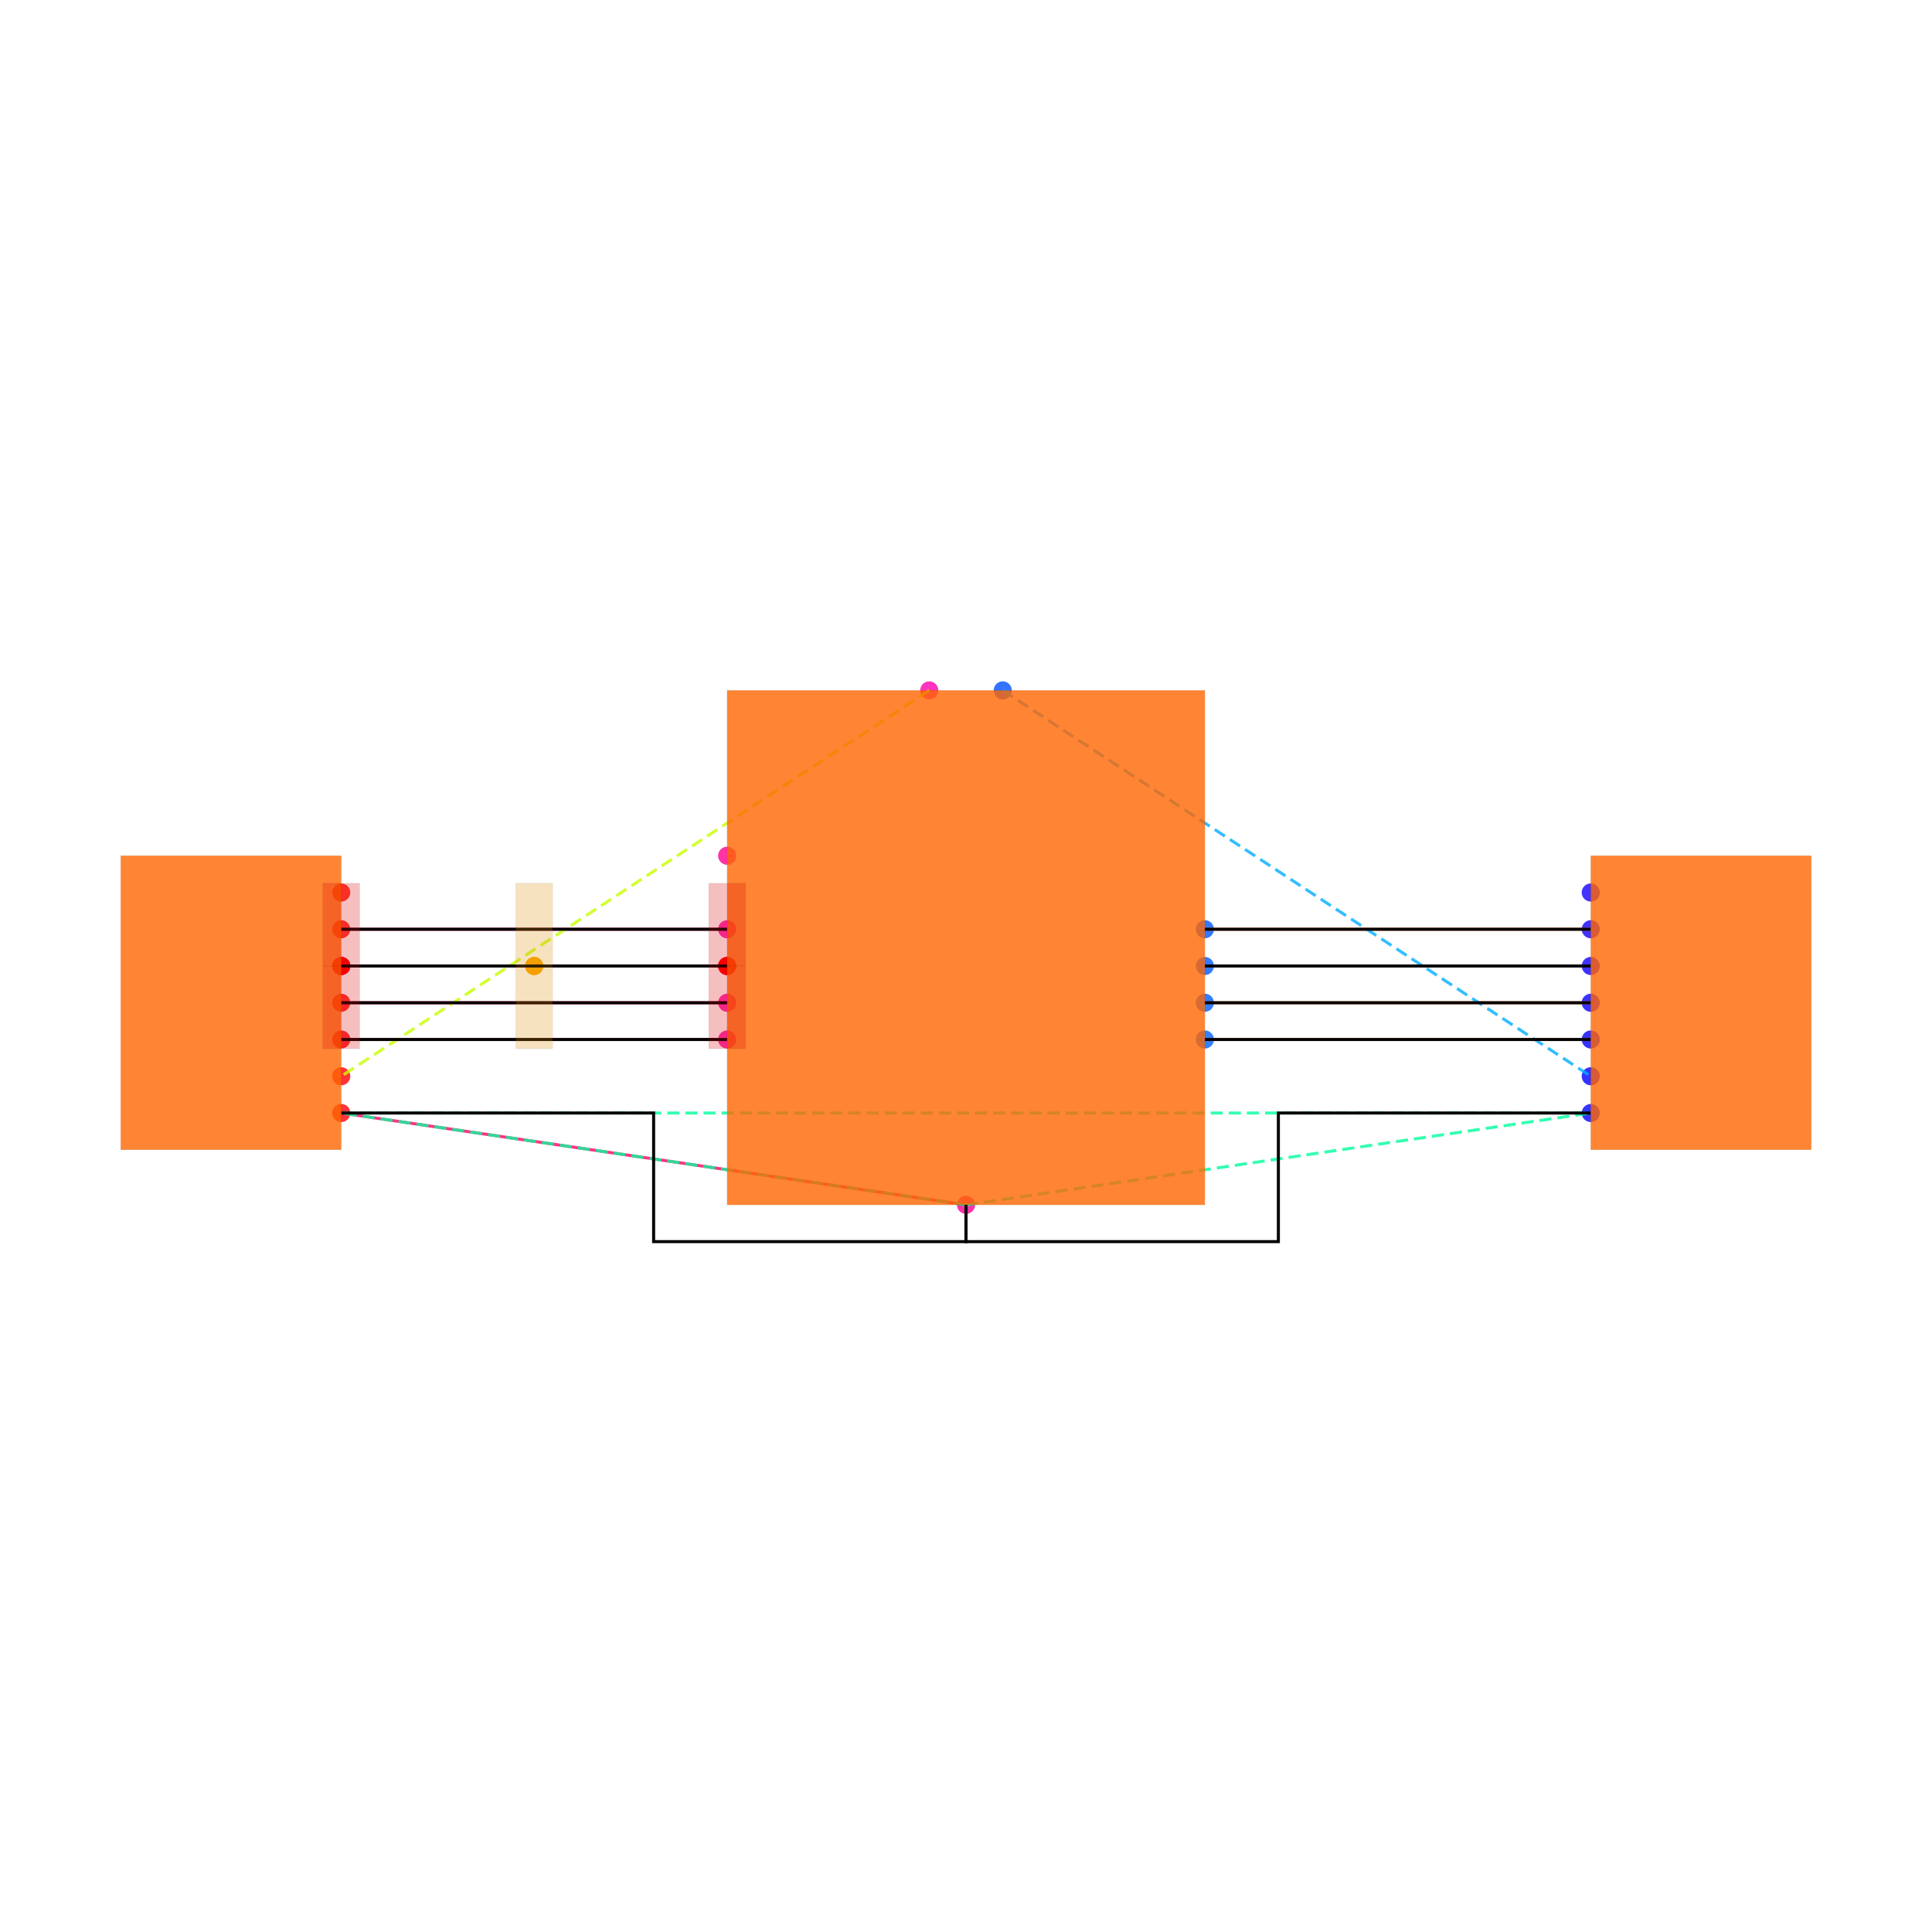
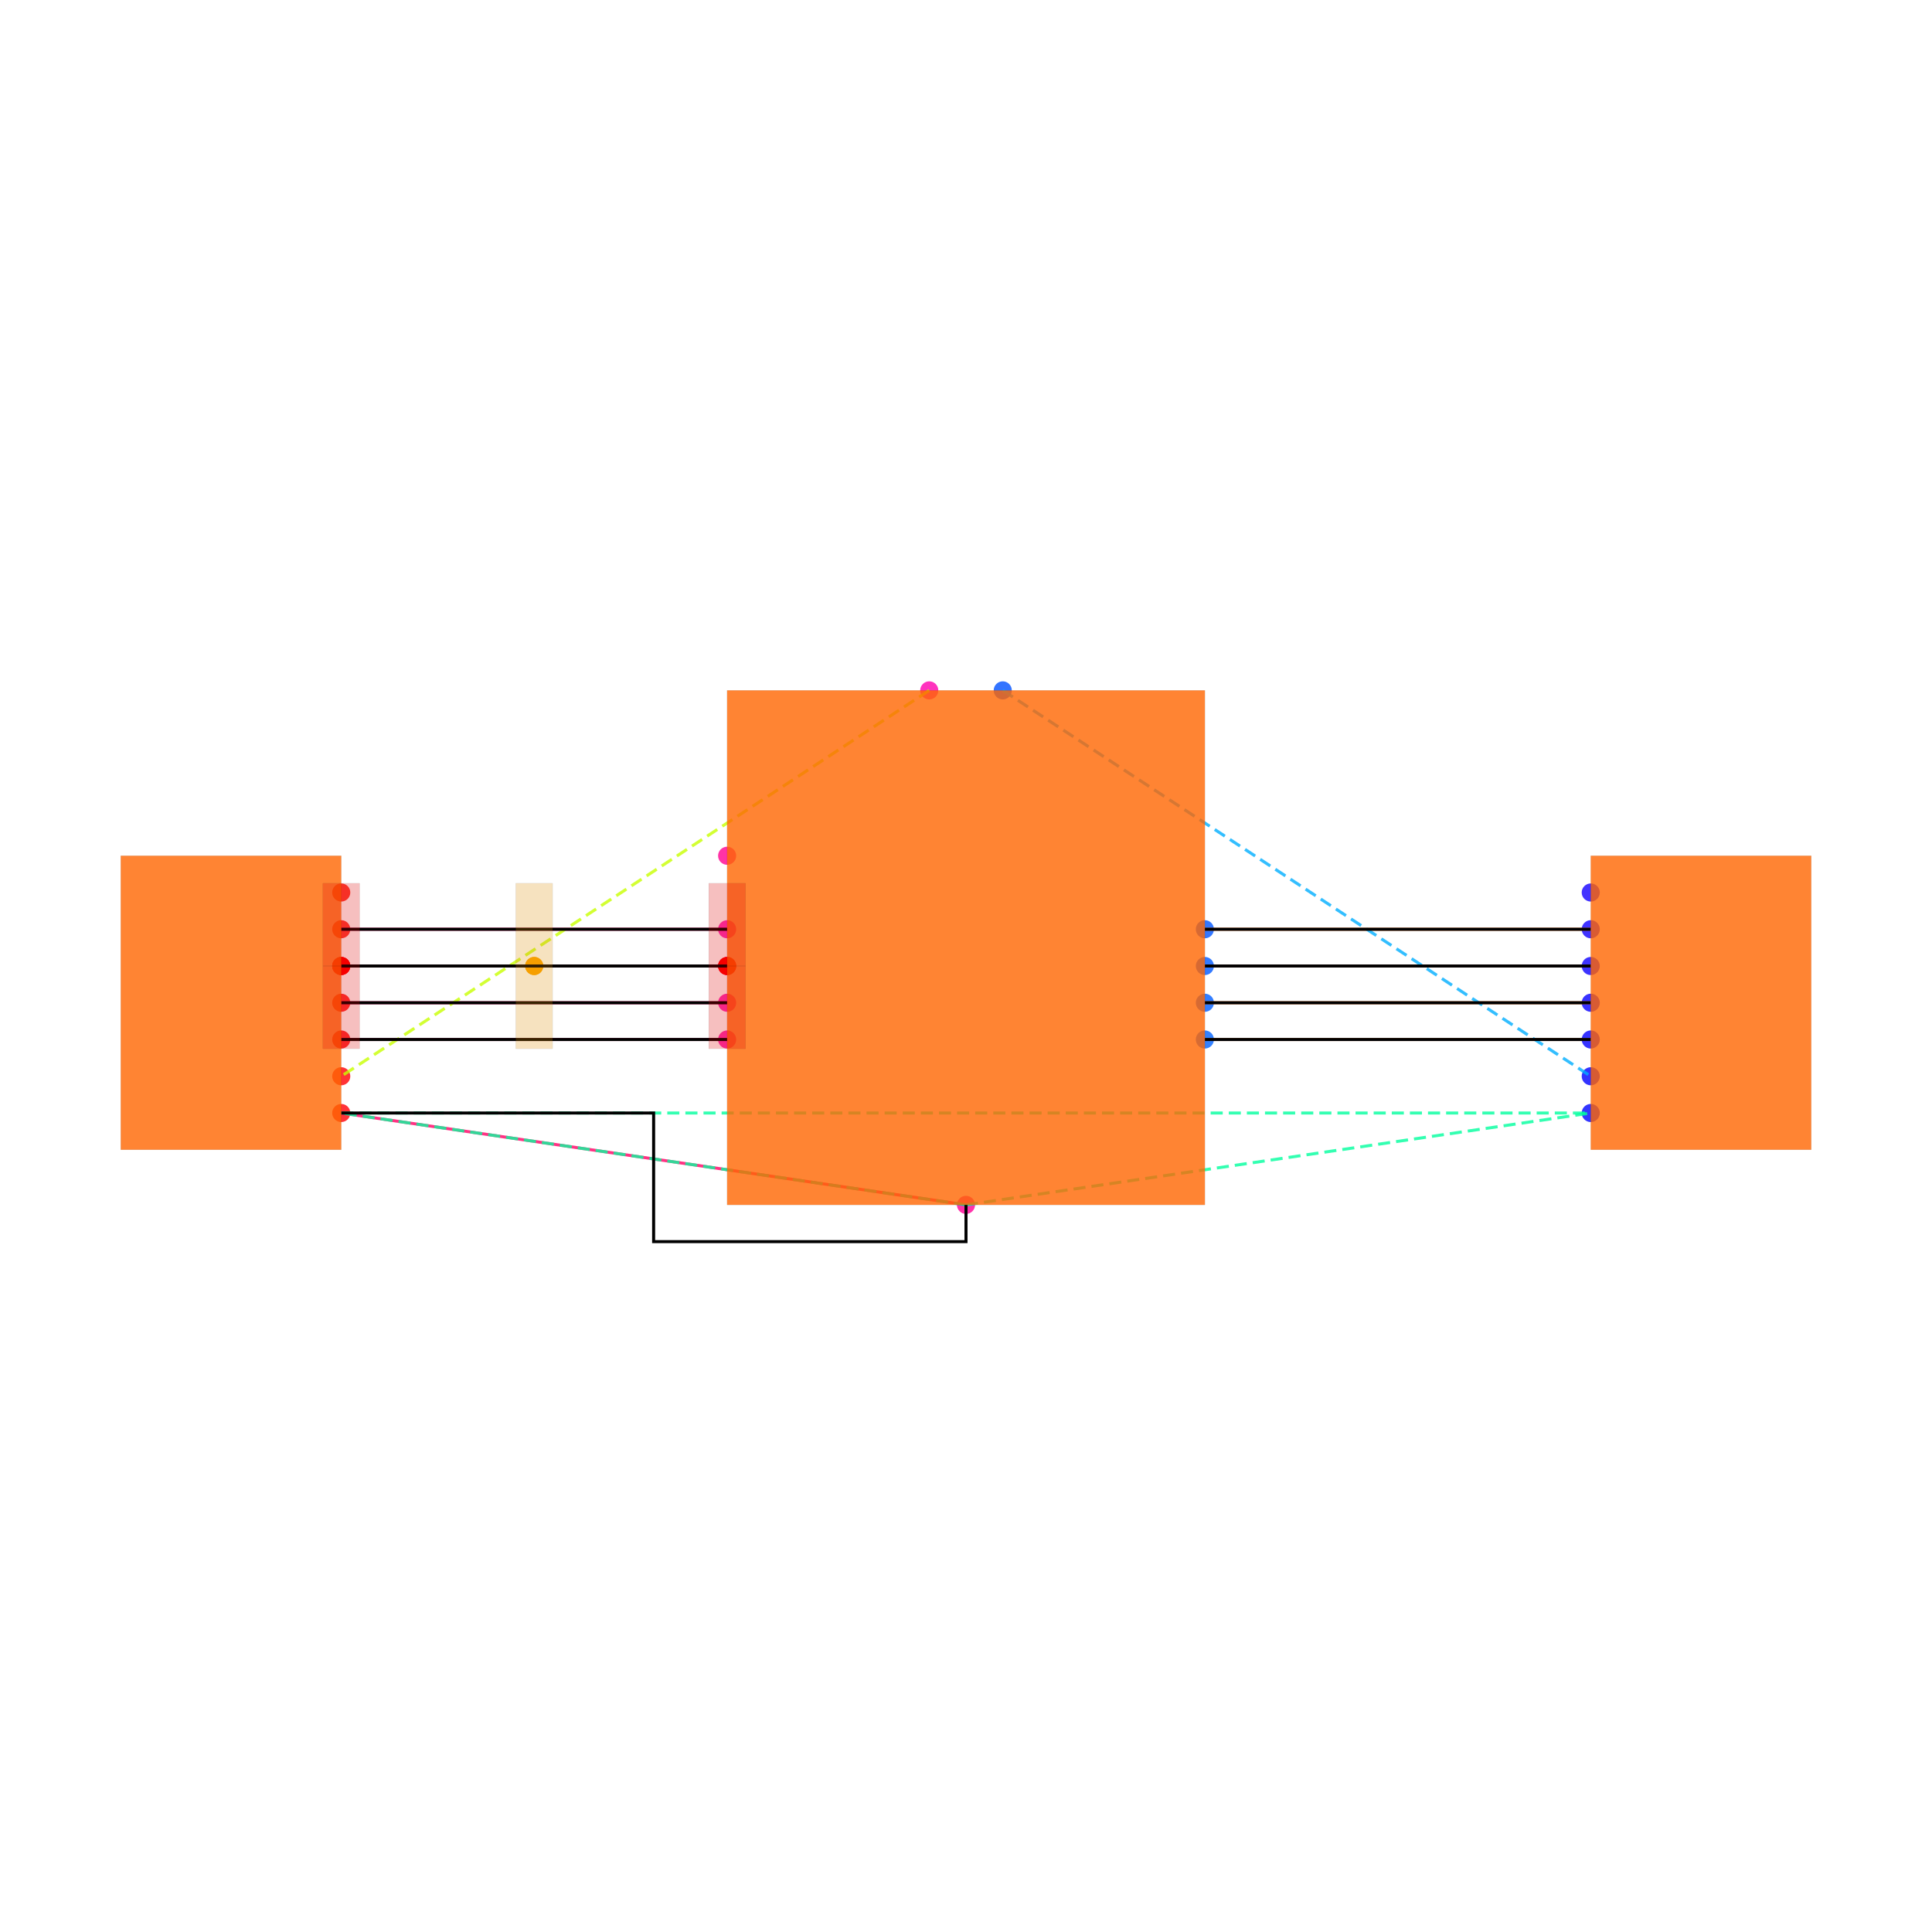
<svg xmlns="http://www.w3.org/2000/svg" width="640" height="640" viewBox="0 0 640 640">
  <rect width="100%" height="100%" fill="white" />
  <g>
    <circle data-type="point" data-label="U1.1 y+" data-x="-0.2" data-y="1.4" cx="307.826" cy="228.696" r="3" fill="hsl(319, 100%, 50%, 0.8)" />
  </g>
  <g>
    <circle data-type="point" data-label="U1.2 x-" data-x="-1.3" data-y="0.09999999999999998" cx="240.87" cy="307.826" r="3" fill="hsl(320, 100%, 50%, 0.8)" />
  </g>
  <g>
    <circle data-type="point" data-label="U1.3 x-" data-x="-1.3" data-y="-0.10000000000000009" cx="240.87" cy="320" r="3" fill="hsl(321, 100%, 50%, 0.8)" />
  </g>
  <g>
    <circle data-type="point" data-label="U1.4 x-" data-x="-1.3" data-y="-0.30000000000000004" cx="240.87" cy="332.174" r="3" fill="hsl(322, 100%, 50%, 0.8)" />
  </g>
  <g>
    <circle data-type="point" data-label="U1.5 x-" data-x="-1.3" data-y="-0.5" cx="240.87" cy="344.348" r="3" fill="hsl(323, 100%, 50%, 0.8)" />
  </g>
  <g>
    <circle data-type="point" data-label="U1.7 y-" data-x="0" data-y="-1.4" cx="320" cy="399.13" r="3" fill="hsl(325, 100%, 50%, 0.8)" />
  </g>
  <g>
    <circle data-type="point" data-label="U1.8 x-" data-x="-1.3" data-y="0.5" cx="240.87" cy="283.478" r="3" fill="hsl(326, 100%, 50%, 0.8)" />
  </g>
  <g>
    <circle data-type="point" data-label="U1.10 x+" data-x="1.3" data-y="-0.5" cx="399.13" cy="344.348" r="3" fill="hsl(217, 100%, 50%, 0.8)" />
  </g>
  <g>
    <circle data-type="point" data-label="U1.11 x+" data-x="1.3" data-y="-0.3" cx="399.13" cy="332.174" r="3" fill="hsl(218, 100%, 50%, 0.8)" />
  </g>
  <g>
    <circle data-type="point" data-label="U1.12 x+" data-x="1.3" data-y="-0.09999999999999998" cx="399.13" cy="320" r="3" fill="hsl(219, 100%, 50%, 0.8)" />
  </g>
  <g>
    <circle data-type="point" data-label="U1.13 x+" data-x="1.3" data-y="0.10000000000000009" cx="399.13" cy="307.826" r="3" fill="hsl(220, 100%, 50%, 0.8)" />
  </g>
  <g>
    <circle data-type="point" data-label="U1.14 y+" data-x="0.2" data-y="1.4" cx="332.174" cy="228.696" r="3" fill="hsl(221, 100%, 50%, 0.8)" />
  </g>
  <g>
    <circle data-type="point" data-label="JP1.1 x+" data-x="-3.4" data-y="-0.8999999999999999" cx="113.043" cy="368.696" r="3" fill="hsl(358, 100%, 50%, 0.8)" />
  </g>
  <g>
    <circle data-type="point" data-label="JP1.2 x+" data-x="-3.4" data-y="-0.7" cx="113.043" cy="356.522" r="3" fill="hsl(359, 100%, 50%, 0.8)" />
  </g>
  <g>
    <circle data-type="point" data-label="JP1.3 x+" data-x="-3.4" data-y="-0.49999999999999994" cx="113.043" cy="344.348" r="3" fill="hsl(0, 100%, 50%, 0.8)" />
  </g>
  <g>
    <circle data-type="point" data-label="JP1.4 x+" data-x="-3.4" data-y="-0.2999999999999999" cx="113.043" cy="332.174" r="3" fill="hsl(1, 100%, 50%, 0.8)" />
  </g>
  <g>
    <circle data-type="point" data-label="JP1.5 x+" data-x="-3.4" data-y="-0.09999999999999992" cx="113.043" cy="320" r="3" fill="hsl(2, 100%, 50%, 0.8)" />
  </g>
  <g>
    <circle data-type="point" data-label="JP1.6 x+" data-x="-3.4" data-y="0.10000000000000003" cx="113.043" cy="307.826" r="3" fill="hsl(3, 100%, 50%, 0.8)" />
  </g>
  <g>
    <circle data-type="point" data-label="JP1.7 x+" data-x="-3.4" data-y="0.3" cx="113.043" cy="295.652" r="3" fill="hsl(4, 100%, 50%, 0.8)" />
  </g>
  <g>
    <circle data-type="point" data-label="JP2.1 x-" data-x="3.4" data-y="-0.8999999999999999" cx="526.957" cy="368.696" r="3" fill="hsl(239, 100%, 50%, 0.8)" />
  </g>
  <g>
    <circle data-type="point" data-label="JP2.2 x-" data-x="3.4" data-y="-0.7" cx="526.957" cy="356.522" r="3" fill="hsl(240, 100%, 50%, 0.8)" />
  </g>
  <g>
    <circle data-type="point" data-label="JP2.3 x-" data-x="3.4" data-y="-0.5" cx="526.957" cy="344.348" r="3" fill="hsl(241, 100%, 50%, 0.8)" />
  </g>
  <g>
    <circle data-type="point" data-label="JP2.4 x-" data-x="3.4" data-y="-0.3000000000000001" cx="526.957" cy="332.174" r="3" fill="hsl(242, 100%, 50%, 0.8)" />
  </g>
  <g>
    <circle data-type="point" data-label="JP2.5 x-" data-x="3.4" data-y="-0.10000000000000003" cx="526.957" cy="320" r="3" fill="hsl(243, 100%, 50%, 0.8)" />
  </g>
  <g>
    <circle data-type="point" data-label="JP2.6 x-" data-x="3.4" data-y="0.09999999999999998" cx="526.957" cy="307.826" r="3" fill="hsl(244, 100%, 50%, 0.8)" />
  </g>
  <g>
    <circle data-type="point" data-label="JP2.7 x-" data-x="3.4" data-y="0.3" cx="526.957" cy="295.652" r="3" fill="hsl(245, 100%, 50%, 0.8)" />
  </g>
  <g>
    <circle data-type="point" data-label="anchor orientation: y+" data-x="-3.4" data-y="-0.09999999999999992" cx="113.043" cy="320" r="3" fill="red" />
  </g>
  <g>
    <circle data-type="point" data-label="anchor orientation: y-" data-x="-3.4" data-y="-0.09999999999999992" cx="113.043" cy="320" r="3" fill="red" />
  </g>
  <g>
    <circle data-type="point" data-label="anchor orientation: y+" data-x="-2.35" data-y="-0.1" cx="176.957" cy="320" r="3" fill="orange" />
  </g>
  <g>
    <circle data-type="point" data-label="anchor orientation: y-" data-x="-2.35" data-y="-0.1" cx="176.957" cy="320" r="3" fill="orange" />
  </g>
  <g>
    <circle data-type="point" data-label="anchor orientation: y+" data-x="-1.3" data-y="-0.10000000000000009" cx="240.87" cy="320" r="3" fill="red" />
  </g>
  <g>
    <circle data-type="point" data-label="anchor orientation: y-" data-x="-1.3" data-y="-0.10000000000000009" cx="240.87" cy="320" r="3" fill="red" />
  </g>
  <g>
    <polyline data-points="-3.4,-0.8999999999999999 0,-1.4" data-type="line" data-label="" points="113.043,368.696 320,399.13" fill="none" stroke="hsl(336, 100%, 50%, 0.8)" stroke-width="1" />
  </g>
  <g>
    <polyline data-points="-3.4,-0.49999999999999994 -1.3,-0.5" data-type="line" data-label="" points="113.043,344.348 240.87,344.348" fill="none" stroke="hsl(336, 100%, 50%, 0.8)" stroke-width="1" />
  </g>
  <g>
    <polyline data-points="-3.4,-0.2999999999999999 -1.3,-0.30000000000000004" data-type="line" data-label="" points="113.043,332.174 240.87,332.174" fill="none" stroke="hsl(336, 100%, 50%, 0.8)" stroke-width="1" />
  </g>
  <g>
    <polyline data-points="-3.4,-0.09999999999999992 -1.3,-0.10000000000000009" data-type="line" data-label="" points="113.043,320 240.87,320" fill="none" stroke="hsl(336, 100%, 50%, 0.8)" stroke-width="1" />
  </g>
  <g>
    <polyline data-points="-3.4,0.10000000000000003 -1.3,0.09999999999999998" data-type="line" data-label="" points="113.043,307.826 240.87,307.826" fill="none" stroke="hsl(336, 100%, 50%, 0.8)" stroke-width="1" />
  </g>
  <g>
    <polyline data-points="3.4,-0.5 1.3,-0.5" data-type="line" data-label="" points="526.957,344.348 399.13,344.348" fill="none" stroke="hsl(24, 100%, 50%, 0.8)" stroke-width="1" />
  </g>
  <g>
    <polyline data-points="3.4,-0.3000000000000001 1.3,-0.3" data-type="line" data-label="" points="526.957,332.174 399.13,332.174" fill="none" stroke="hsl(24, 100%, 50%, 0.8)" stroke-width="1" />
  </g>
  <g>
    <polyline data-points="3.4,-0.10000000000000003 1.3,-0.09999999999999998" data-type="line" data-label="" points="526.957,320 399.13,320" fill="none" stroke="hsl(24, 100%, 50%, 0.8)" stroke-width="1" />
  </g>
  <g>
    <polyline data-points="3.4,0.09999999999999998 1.3,0.10000000000000009" data-type="line" data-label="" points="526.957,307.826 399.13,307.826" fill="none" stroke="hsl(24, 100%, 50%, 0.8)" stroke-width="1" />
  </g>
  <g>
    <polyline data-points="-0.2,1.4 -3.4,-0.7" data-type="line" data-label="" points="307.826,228.696 113.043,356.522" fill="none" stroke="hsl(73, 100%, 50%, 0.8)" stroke-width="1" stroke-dasharray="4 2" />
  </g>
  <g>
    <polyline data-points="0,-1.4 -3.4,-0.8999999999999999" data-type="line" data-label="" points="320,399.13 113.043,368.696" fill="none" stroke="hsl(157, 100%, 50%, 0.8)" stroke-width="1" stroke-dasharray="4 2" />
  </g>
  <g>
    <polyline data-points="0,-1.4 3.4,-0.8999999999999999" data-type="line" data-label="" points="320,399.13 526.957,368.696" fill="none" stroke="hsl(157, 100%, 50%, 0.8)" stroke-width="1" stroke-dasharray="4 2" />
  </g>
  <g>
    <polyline data-points="-3.4,-0.8999999999999999 3.4,-0.8999999999999999" data-type="line" data-label="" points="113.043,368.696 526.957,368.696" fill="none" stroke="hsl(157, 100%, 50%, 0.8)" stroke-width="1" stroke-dasharray="4 2" />
  </g>
  <g>
    <polyline data-points="0.2,1.4 3.4,-0.7" data-type="line" data-label="" points="332.174,228.696 526.957,356.522" fill="none" stroke="hsl(199, 100%, 50%, 0.8)" stroke-width="1" stroke-dasharray="4 2" />
  </g>
  <g>
-     <polyline data-points="0,-1.4 0,-1.5999999999999999 -1.7,-1.5999999999999999 -1.7,-0.8999999999999999 -3.4,-0.8999999999999999" data-type="line" data-label="" points="320,399.13 320,411.304 216.522,411.304 216.522,368.696 113.043,368.696" fill="none" stroke="black" stroke-width="1" />
-   </g>
-   <g>
-     <polyline data-points="3.4,-0.8999999999999999 1.6999999999999997,-0.8999999999999999 1.6999999999999997,-1.5999999999999999 0,-1.5999999999999999 0,-1.4" data-type="line" data-label="" points="526.957,368.696 423.478,368.696 423.478,411.304 320,411.304 320,399.13" fill="none" stroke="black" stroke-width="1" />
+     <polyline data-points="-3.4,-0.8999999999999999 -1.7,-0.8999999999999999 -1.7,-1.5999999999999999 0,-1.5999999999999999 0,-1.4" data-type="line" data-label="" points="113.043,368.696 216.522,368.696 216.522,411.304 320,411.304 320,399.13" fill="none" stroke="black" stroke-width="1" />
  </g>
  <g>
    <polyline data-points="-3.4,-0.49999999999999994 -1.3,-0.5" data-type="line" data-label="" points="113.043,344.348 240.87,344.348" fill="none" stroke="black" stroke-width="1" />
  </g>
  <g>
    <polyline data-points="-3.4,-0.2999999999999999 -1.3,-0.30000000000000004" data-type="line" data-label="" points="113.043,332.174 240.87,332.174" fill="none" stroke="black" stroke-width="1" />
  </g>
  <g>
    <polyline data-points="-3.4,-0.09999999999999992 -1.3,-0.10000000000000009" data-type="line" data-label="" points="113.043,320 240.87,320" fill="none" stroke="black" stroke-width="1" />
  </g>
  <g>
    <polyline data-points="-3.4,0.10000000000000003 -1.3,0.09999999999999998" data-type="line" data-label="" points="113.043,307.826 240.87,307.826" fill="none" stroke="black" stroke-width="1" />
  </g>
  <g>
    <polyline data-points="3.4,-0.5 1.3,-0.5" data-type="line" data-label="" points="526.957,344.348 399.13,344.348" fill="none" stroke="black" stroke-width="1" />
  </g>
  <g>
    <polyline data-points="3.4,-0.3000000000000001 1.3,-0.3" data-type="line" data-label="" points="526.957,332.174 399.13,332.174" fill="none" stroke="black" stroke-width="1" />
  </g>
  <g>
    <polyline data-points="3.4,-0.10000000000000003 1.3,-0.09999999999999998" data-type="line" data-label="" points="526.957,320 399.13,320" fill="none" stroke="black" stroke-width="1" />
  </g>
  <g>
    <polyline data-points="3.4,0.09999999999999998 1.3,0.10000000000000009" data-type="line" data-label="" points="526.957,307.826 399.13,307.826" fill="none" stroke="black" stroke-width="1" />
  </g>
  <g>
    <rect data-type="rect" data-label="schematic_component_0" data-x="0" data-y="0" x="240.87" y="228.696" width="158.261" height="170.435" fill="hsl(24, 100%, 50%, 0.8)" stroke="black" stroke-width="0.016" />
  </g>
  <g>
    <rect data-type="rect" data-label="schematic_component_1" data-x="-4" data-y="-0.3" x="40" y="283.478" width="73.043" height="97.391" fill="hsl(24, 100%, 50%, 0.8)" stroke="black" stroke-width="0.016" />
  </g>
  <g>
    <rect data-type="rect" data-label="schematic_component_2" data-x="4" data-y="-0.3" x="526.957" y="283.478" width="73.043" height="97.391" fill="hsl(24, 100%, 50%, 0.8)" stroke="black" stroke-width="0.016" />
  </g>
  <g>
    <rect data-type="rect" data-label="status: chip-collision orientation: y+" data-x="-3.4" data-y="0.12510000000000007" x="106.957" y="292.603" width="12.174" height="27.391" fill="rgba(220, 0, 0, 0.25)" stroke="black" stroke-width="0.016" />
  </g>
  <g>
    <rect data-type="rect" data-label="status: chip-collision orientation: y-" data-x="-3.4" data-y="-0.32509999999999994" x="106.957" y="320.006" width="12.174" height="27.391" fill="rgba(220, 0, 0, 0.25)" stroke="black" stroke-width="0.016" />
  </g>
  <g>
    <rect data-type="rect" data-label="status: trace-collision orientation: y+" data-x="-2.35" data-y="0.1251" x="170.87" y="292.603" width="12.174" height="27.391" fill="rgba(220, 140, 0, 0.25)" stroke="black" stroke-width="0.016" />
  </g>
  <g>
    <rect data-type="rect" data-label="status: trace-collision orientation: y-" data-x="-2.35" data-y="-0.3251" x="170.87" y="320.006" width="12.174" height="27.391" fill="rgba(220, 140, 0, 0.25)" stroke="black" stroke-width="0.016" />
  </g>
  <g>
    <rect data-type="rect" data-label="status: chip-collision orientation: y+" data-x="-1.3" data-y="0.1250999999999999" x="234.783" y="292.603" width="12.174" height="27.391" fill="rgba(220, 0, 0, 0.25)" stroke="black" stroke-width="0.016" />
  </g>
  <g>
    <rect data-type="rect" data-label="status: chip-collision orientation: y-" data-x="-1.3" data-y="-0.32510000000000006" x="234.783" y="320.006" width="12.174" height="27.391" fill="rgba(220, 0, 0, 0.25)" stroke="black" stroke-width="0.016" />
  </g>
  <g id="crosshair" style="display: none">
    <line id="crosshair-h" y1="0" y2="640" stroke="#666" stroke-width="0.5" />
    <line id="crosshair-v" x1="0" x2="640" stroke="#666" stroke-width="0.5" />
    <text id="coordinates" font-family="monospace" font-size="12" fill="#666" />
  </g>
</svg>
